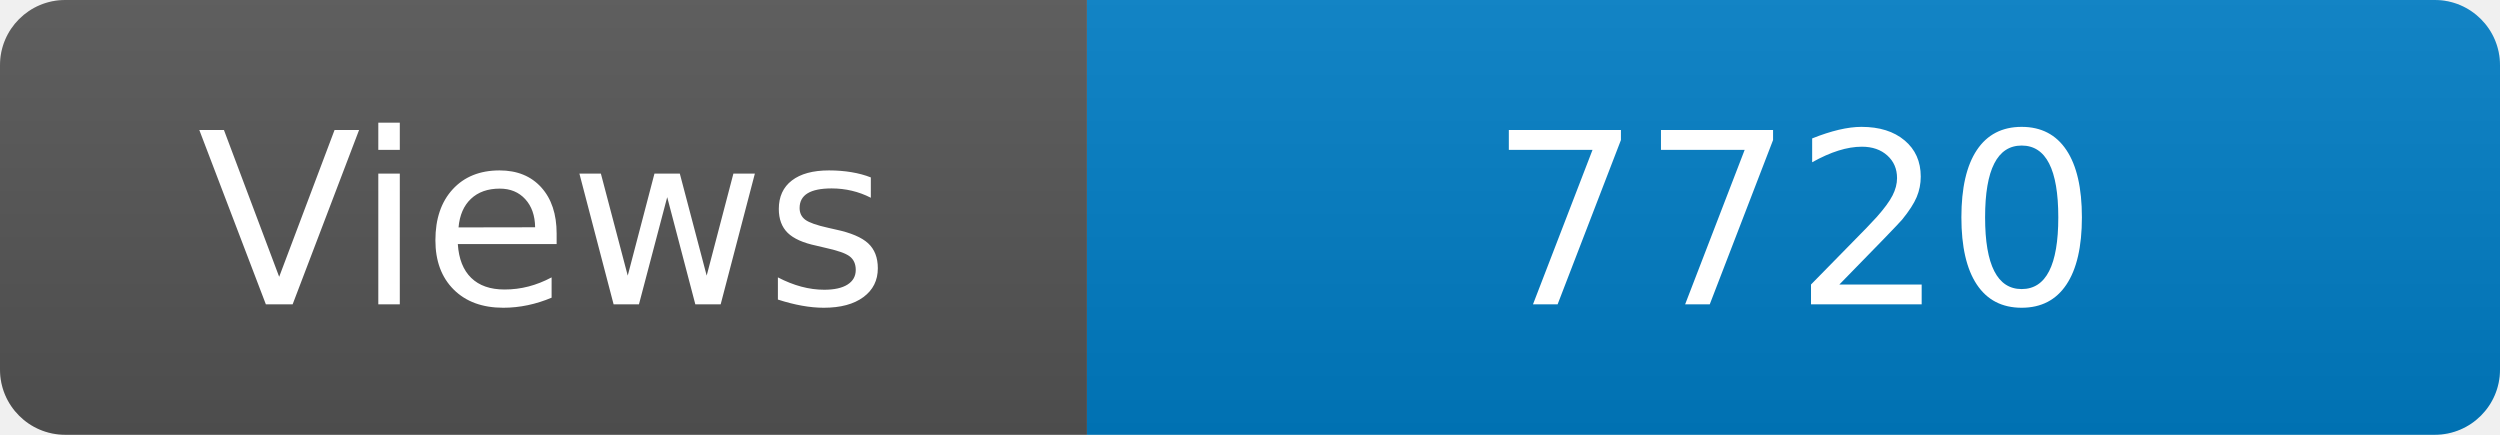
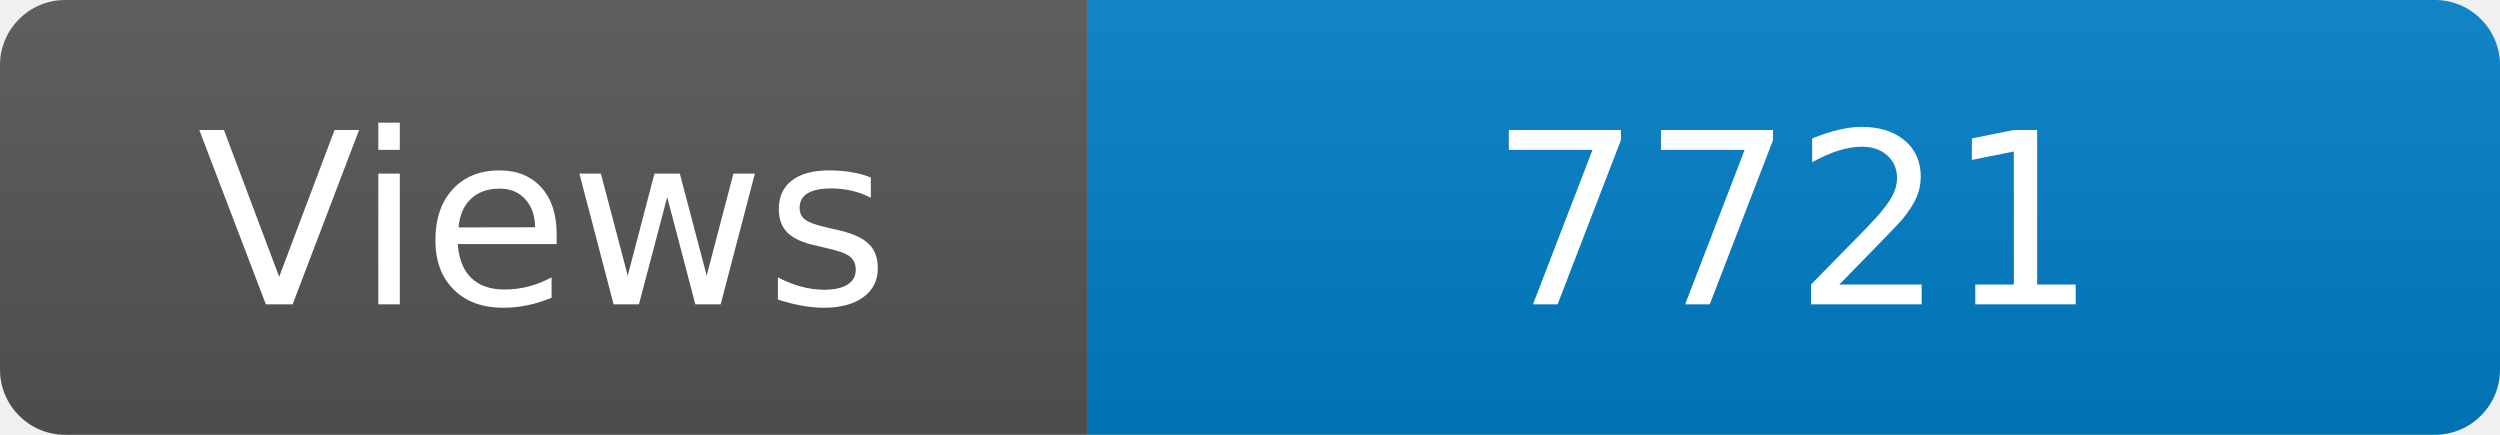
<svg xmlns="http://www.w3.org/2000/svg" width="115" height="20" role="img" aria-label="Maintained?: yes">
  <linearGradient id="s" x2="0" y2="100%">
    <stop offset="0" stop-color="#bbb" stop-opacity=".1" />
    <stop offset="1" stop-opacity=".1" />
  </linearGradient>
  <clipPath id="r">
    <rect width="115" height="20" rx="3" fill="#fff" />
  </clipPath>
  <g clip-path="url(#r)">
    <rect width="50" height="20" fill="#555" />
    <rect x="50" width="160" height="20" fill="#007ec6" />
    <rect width="115" height="20" fill="url(#s)" />
  </g>
  <g fill="#fff" text-anchor="middle" font-family="Verdana,Geneva,DejaVu Sans,sans-serif" font-size="110">
    <text x="250" y="140" transform="scale(.1)" fill="#fff">Views</text>
-     <text x="825" y="140" transform="scale(.1)" fill="#fff">7720</text>
+     <text x="825" y="140" transform="scale(.1)" fill="#fff">7721</text>
  </g>
</svg>
